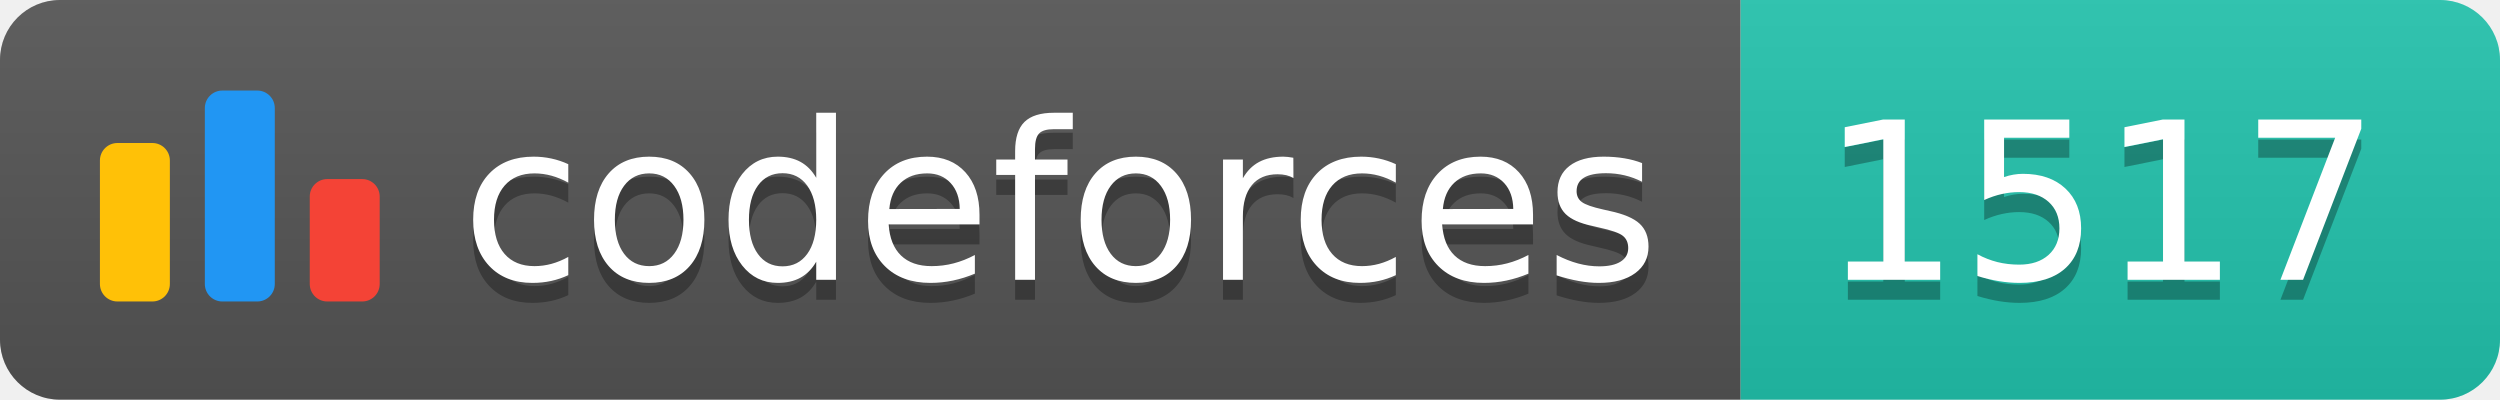
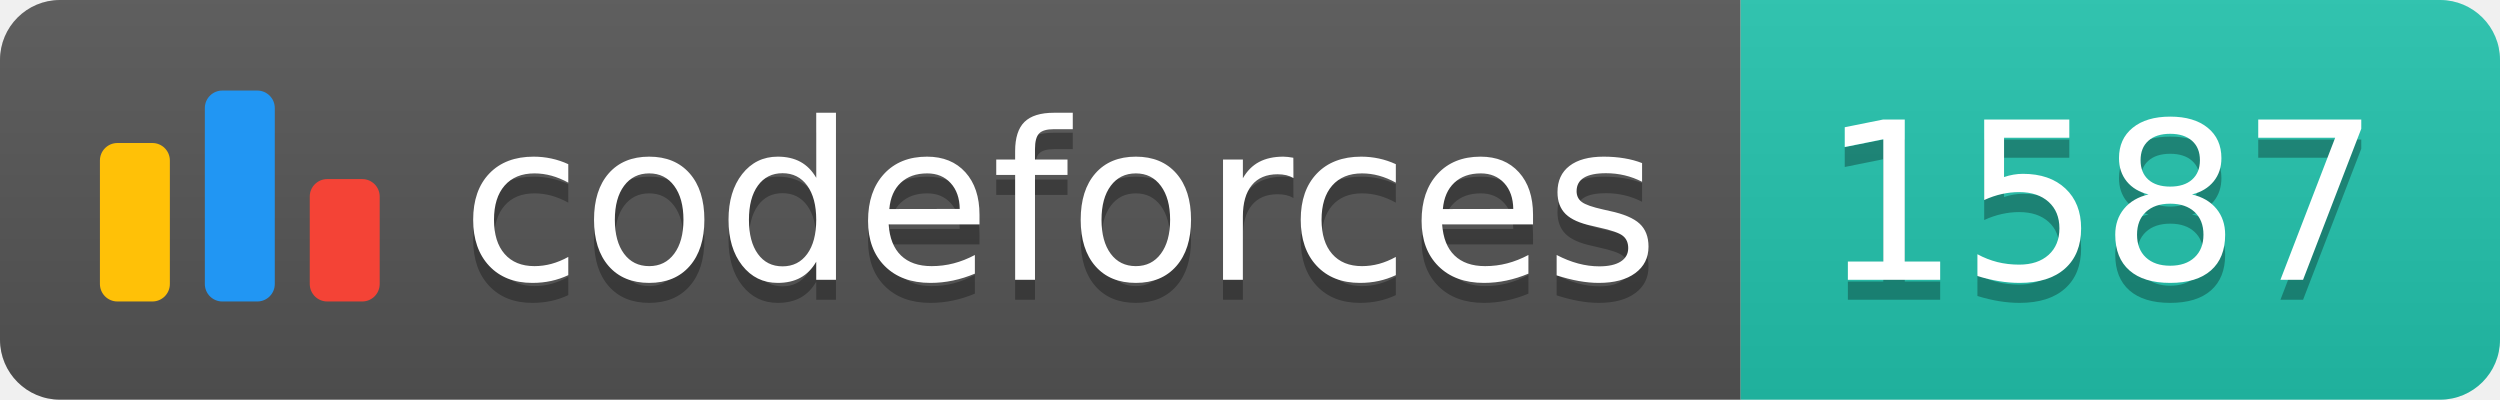
<svg xmlns="http://www.w3.org/2000/svg" width="125.1" height="20">
  <linearGradient id="smooth" x2="0" y2="100%">
    <stop offset="0" stop-color="#bbb" stop-opacity=".1" />
    <stop offset="1" stop-opacity=".1" />
  </linearGradient>
  <clipPath id="round">
    <rect width="125.1" height="20" rx="3" fill="#fff" />
  </clipPath>
  <g clip-path="url(#round)">
    <rect width="87.1" height="20" fill="#555" />
    <rect x="87.1" width="38.0" height="20" fill="#22C4AE" />
    <rect width="125.1" height="20" fill="url(#smooth)" />
  </g>
  <g fill="#fff" text-anchor="middle" font-family="DejaVu Sans,Verdana,Geneva,sans-serif" font-size="110">
    <svg x="5" y="3" class="logo" width="14" height="14" viewBox="0 0 32 25" fill="none">
      <rect y="6" width="8" height="18.125" rx="2" fill="#FFC107" />
      <rect x="24" y="10.125" width="8" height="14" rx="2" fill="#F44336" />
      <rect x="12" width="8" height="24.125" rx="2" fill="#2196F3" />
    </svg>
    <text x="530.5" y="150" fill="#010101" fill-opacity=".3" transform="scale(0.1)" textLength="601.0" lengthAdjust="spacing">codeforces
        </text>
    <text x="530.5" y="140" transform="scale(0.1)" textLength="601.0" lengthAdjust="spacing">codeforces</text>
-     <text x="1051.0" y="150" fill="#010101" fill-opacity=".3" transform="scale(0.1)" textLength="280.0" lengthAdjust="spacing">1517
+     <text x="1051.0" y="150" fill="#010101" fill-opacity=".3" transform="scale(0.1)" textLength="280.0" lengthAdjust="spacing">1587
        </text>
-     <text x="1051.0" y="140" transform="scale(0.1)" textLength="280.0" lengthAdjust="spacing">1517</text>
+     <text x="1051.0" y="140" transform="scale(0.1)" textLength="280.0" lengthAdjust="spacing">1587</text>
  </g>
</svg>
